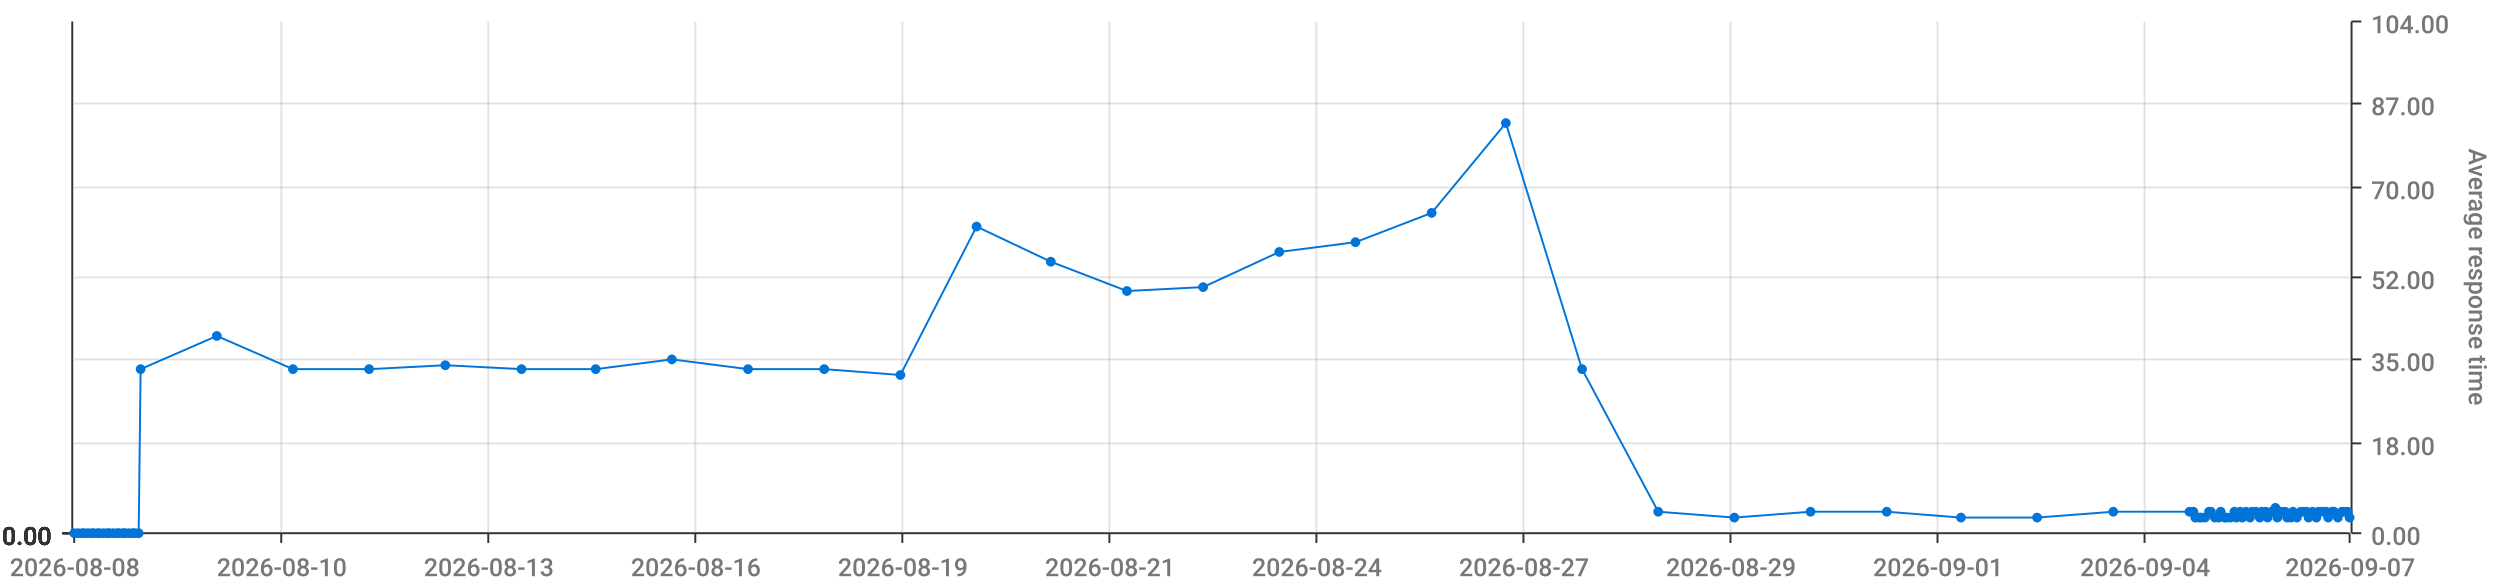
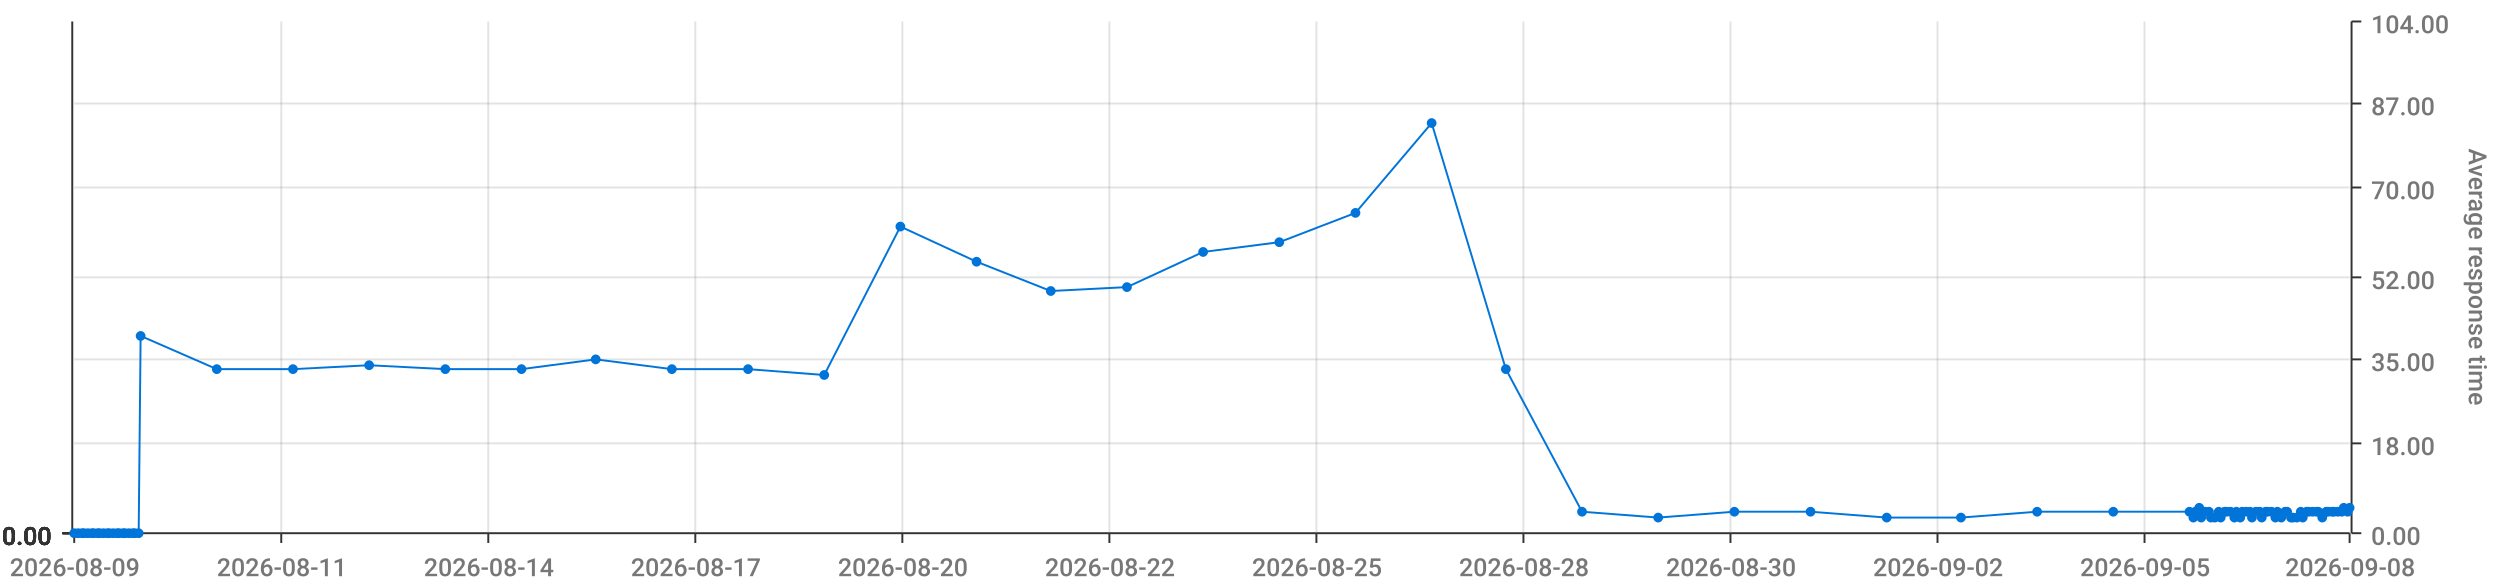
<svg xmlns="http://www.w3.org/2000/svg" viewBox="0 0 1280 300">
  <path d="M 0 0 L 1280 0 L 1280 300 L 0 300 L 0 0" style="stroke-width:0;stroke:rgba(255,255,255,1.0);fill:rgba(255,255,255,0.0)" />
  <path d="M 38 11 L 1203 11 L 1203 273 L 38 273 L 38 11" style="stroke-width:0;stroke:rgba(255,255,255,1.0);fill:rgba(255,255,255,0.0)" />
  <path d="M 38 273 L 1203 273" style="stroke-width:1;stroke:rgba(51,51,51,1.0);fill:rgba(255,255,255,0.0)" />
  <path d="M 38 273 L 38 278" style="stroke-width:1;stroke:rgba(51,51,51,1.0);fill:rgba(255,255,255,0.0)" />
-   <text x="5" y="295" style="stroke-width:0;stroke:none;fill:rgba(119,119,119,1.0);font-size:12.8px;font-family:'Roboto Medium',sans-serif">2026-08-08</text>
+   <text x="5" y="295" style="stroke-width:0;stroke:none;fill:rgba(119,119,119,1.0);font-size:12.8px;font-family:'Roboto Medium',sans-serif">2026-08-09</text>
  <path d="M 144 273 L 144 278" style="stroke-width:1;stroke:rgba(51,51,51,1.0);fill:rgba(255,255,255,0.0)" />
-   <text x="111" y="295" style="stroke-width:0;stroke:none;fill:rgba(119,119,119,1.0);font-size:12.8px;font-family:'Roboto Medium',sans-serif">2026-08-10</text>
+   <text x="111" y="295" style="stroke-width:0;stroke:none;fill:rgba(119,119,119,1.0);font-size:12.8px;font-family:'Roboto Medium',sans-serif">2026-08-11</text>
  <path d="M 250 273 L 250 278" style="stroke-width:1;stroke:rgba(51,51,51,1.0);fill:rgba(255,255,255,0.0)" />
-   <text x="217" y="295" style="stroke-width:0;stroke:none;fill:rgba(119,119,119,1.0);font-size:12.8px;font-family:'Roboto Medium',sans-serif">2026-08-13</text>
+   <text x="217" y="295" style="stroke-width:0;stroke:none;fill:rgba(119,119,119,1.0);font-size:12.8px;font-family:'Roboto Medium',sans-serif">2026-08-14</text>
  <path d="M 356 273 L 356 278" style="stroke-width:1;stroke:rgba(51,51,51,1.0);fill:rgba(255,255,255,0.0)" />
-   <text x="323" y="295" style="stroke-width:0;stroke:none;fill:rgba(119,119,119,1.0);font-size:12.8px;font-family:'Roboto Medium',sans-serif">2026-08-16</text>
+   <text x="323" y="295" style="stroke-width:0;stroke:none;fill:rgba(119,119,119,1.0);font-size:12.8px;font-family:'Roboto Medium',sans-serif">2026-08-17</text>
  <path d="M 462 273 L 462 278" style="stroke-width:1;stroke:rgba(51,51,51,1.0);fill:rgba(255,255,255,0.0)" />
-   <text x="429" y="295" style="stroke-width:0;stroke:none;fill:rgba(119,119,119,1.0);font-size:12.8px;font-family:'Roboto Medium',sans-serif">2026-08-19</text>
+   <text x="429" y="295" style="stroke-width:0;stroke:none;fill:rgba(119,119,119,1.0);font-size:12.8px;font-family:'Roboto Medium',sans-serif">2026-08-20</text>
  <path d="M 568 273 L 568 278" style="stroke-width:1;stroke:rgba(51,51,51,1.0);fill:rgba(255,255,255,0.0)" />
-   <text x="535" y="295" style="stroke-width:0;stroke:none;fill:rgba(119,119,119,1.0);font-size:12.8px;font-family:'Roboto Medium',sans-serif">2026-08-21</text>
+   <text x="535" y="295" style="stroke-width:0;stroke:none;fill:rgba(119,119,119,1.0);font-size:12.8px;font-family:'Roboto Medium',sans-serif">2026-08-22</text>
  <path d="M 674 273 L 674 278" style="stroke-width:1;stroke:rgba(51,51,51,1.0);fill:rgba(255,255,255,0.0)" />
-   <text x="641" y="295" style="stroke-width:0;stroke:none;fill:rgba(119,119,119,1.0);font-size:12.8px;font-family:'Roboto Medium',sans-serif">2026-08-24</text>
+   <text x="641" y="295" style="stroke-width:0;stroke:none;fill:rgba(119,119,119,1.0);font-size:12.8px;font-family:'Roboto Medium',sans-serif">2026-08-25</text>
  <path d="M 780 273 L 780 278" style="stroke-width:1;stroke:rgba(51,51,51,1.0);fill:rgba(255,255,255,0.0)" />
-   <text x="747" y="295" style="stroke-width:0;stroke:none;fill:rgba(119,119,119,1.0);font-size:12.8px;font-family:'Roboto Medium',sans-serif">2026-08-27</text>
+   <text x="747" y="295" style="stroke-width:0;stroke:none;fill:rgba(119,119,119,1.0);font-size:12.8px;font-family:'Roboto Medium',sans-serif">2026-08-28</text>
  <path d="M 886 273 L 886 278" style="stroke-width:1;stroke:rgba(51,51,51,1.0);fill:rgba(255,255,255,0.0)" />
-   <text x="853" y="295" style="stroke-width:0;stroke:none;fill:rgba(119,119,119,1.0);font-size:12.8px;font-family:'Roboto Medium',sans-serif">2026-08-29</text>
+   <text x="853" y="295" style="stroke-width:0;stroke:none;fill:rgba(119,119,119,1.0);font-size:12.8px;font-family:'Roboto Medium',sans-serif">2026-08-30</text>
  <path d="M 992 273 L 992 278" style="stroke-width:1;stroke:rgba(51,51,51,1.0);fill:rgba(255,255,255,0.0)" />
-   <text x="959" y="295" style="stroke-width:0;stroke:none;fill:rgba(119,119,119,1.0);font-size:12.8px;font-family:'Roboto Medium',sans-serif">2026-09-01</text>
+   <text x="959" y="295" style="stroke-width:0;stroke:none;fill:rgba(119,119,119,1.0);font-size:12.8px;font-family:'Roboto Medium',sans-serif">2026-09-02</text>
  <path d="M 1098 273 L 1098 278" style="stroke-width:1;stroke:rgba(51,51,51,1.0);fill:rgba(255,255,255,0.0)" />
-   <text x="1065" y="295" style="stroke-width:0;stroke:none;fill:rgba(119,119,119,1.0);font-size:12.8px;font-family:'Roboto Medium',sans-serif">2026-09-04</text>
+   <text x="1065" y="295" style="stroke-width:0;stroke:none;fill:rgba(119,119,119,1.0);font-size:12.8px;font-family:'Roboto Medium',sans-serif">2026-09-05</text>
  <path d="M 1203 273 L 1203 278" style="stroke-width:1;stroke:rgba(51,51,51,1.0);fill:rgba(255,255,255,0.0)" />
-   <text x="1170" y="295" style="stroke-width:0;stroke:none;fill:rgba(119,119,119,1.0);font-size:12.8px;font-family:'Roboto Medium',sans-serif">2026-09-07</text>
+   <text x="1170" y="295" style="stroke-width:0;stroke:none;fill:rgba(119,119,119,1.0);font-size:12.8px;font-family:'Roboto Medium',sans-serif">2026-09-08</text>
  <path d="M 144 273 L 144 11" style="stroke-width:1;stroke:rgba(119,119,119,0.2);fill:none" />
  <path d="M 250 273 L 250 11" style="stroke-width:1;stroke:rgba(119,119,119,0.2);fill:none" />
  <path d="M 356 273 L 356 11" style="stroke-width:1;stroke:rgba(119,119,119,0.2);fill:none" />
  <path d="M 462 273 L 462 11" style="stroke-width:1;stroke:rgba(119,119,119,0.2);fill:none" />
  <path d="M 568 273 L 568 11" style="stroke-width:1;stroke:rgba(119,119,119,0.2);fill:none" />
  <path d="M 674 273 L 674 11" style="stroke-width:1;stroke:rgba(119,119,119,0.2);fill:none" />
  <path d="M 780 273 L 780 11" style="stroke-width:1;stroke:rgba(119,119,119,0.2);fill:none" />
  <path d="M 886 273 L 886 11" style="stroke-width:1;stroke:rgba(119,119,119,0.2);fill:none" />
  <path d="M 992 273 L 992 11" style="stroke-width:1;stroke:rgba(119,119,119,0.2);fill:none" />
  <path d="M 1098 273 L 1098 11" style="stroke-width:1;stroke:rgba(119,119,119,0.2);fill:none" />
  <path d="M 1204 273 L 1204 11" style="stroke-width:1;stroke:rgba(51,51,51,1.0);fill:rgba(255,255,255,0.0)" />
  <path d="M 1204 273 L 1209 273" style="stroke-width:1;stroke:rgba(51,51,51,1.0);fill:rgba(255,255,255,0.0)" />
  <text x="1214" y="279" style="stroke-width:0;stroke:none;fill:rgba(119,119,119,1.0);font-size:12.8px;font-family:'Roboto Medium',sans-serif">0.00</text>
  <path d="M 1204 227 L 1209 227" style="stroke-width:1;stroke:rgba(51,51,51,1.0);fill:rgba(255,255,255,0.0)" />
  <text x="1214" y="233" style="stroke-width:0;stroke:none;fill:rgba(119,119,119,1.0);font-size:12.8px;font-family:'Roboto Medium',sans-serif">18.00</text>
  <path d="M 1204 184 L 1209 184" style="stroke-width:1;stroke:rgba(51,51,51,1.0);fill:rgba(255,255,255,0.0)" />
  <text x="1214" y="190" style="stroke-width:0;stroke:none;fill:rgba(119,119,119,1.0);font-size:12.8px;font-family:'Roboto Medium',sans-serif">35.00</text>
  <path d="M 1204 142 L 1209 142" style="stroke-width:1;stroke:rgba(51,51,51,1.0);fill:rgba(255,255,255,0.0)" />
  <text x="1214" y="148" style="stroke-width:0;stroke:none;fill:rgba(119,119,119,1.0);font-size:12.8px;font-family:'Roboto Medium',sans-serif">52.00</text>
  <path d="M 1204 96 L 1209 96" style="stroke-width:1;stroke:rgba(51,51,51,1.0);fill:rgba(255,255,255,0.0)" />
  <text x="1214" y="102" style="stroke-width:0;stroke:none;fill:rgba(119,119,119,1.0);font-size:12.8px;font-family:'Roboto Medium',sans-serif">70.00</text>
  <path d="M 1204 53 L 1209 53" style="stroke-width:1;stroke:rgba(51,51,51,1.0);fill:rgba(255,255,255,0.0)" />
  <text x="1214" y="59" style="stroke-width:0;stroke:none;fill:rgba(119,119,119,1.0);font-size:12.8px;font-family:'Roboto Medium',sans-serif">87.00</text>
  <path d="M 1204 11 L 1209 11" style="stroke-width:1;stroke:rgba(51,51,51,1.0);fill:rgba(255,255,255,0.0)" />
  <text x="1214" y="17" style="stroke-width:0;stroke:none;fill:rgba(119,119,119,1.0);font-size:12.8px;font-family:'Roboto Medium',sans-serif">104.00</text>
  <text x="1264" y="76" style="stroke-width:0;stroke:none;fill:rgba(119,119,119,1.0);font-size:12.8px;font-family:'Roboto Medium',sans-serif" transform="rotate(90.00,1264,76)">Average response time</text>
  <path d="M 38 273 L 1203 273" style="stroke-width:0;stroke:rgba(255,255,255,0.0);fill:none" />
  <path d="M 38 227 L 1203 227" style="stroke-width:1;stroke:rgba(119,119,119,0.2);fill:none" />
  <path d="M 38 184 L 1203 184" style="stroke-width:1;stroke:rgba(119,119,119,0.2);fill:none" />
  <path d="M 38 142 L 1203 142" style="stroke-width:1;stroke:rgba(119,119,119,0.2);fill:none" />
  <path d="M 38 96 L 1203 96" style="stroke-width:1;stroke:rgba(119,119,119,0.2);fill:none" />
  <path d="M 38 53 L 1203 53" style="stroke-width:1;stroke:rgba(119,119,119,0.2);fill:none" />
  <path d="M 37 273 L 37 11" style="stroke-width:1;stroke:rgba(51,51,51,1.0);fill:rgba(255,255,255,0.0)" />
  <path d="M 37 273 L 32 273" style="stroke-width:1;stroke:rgba(51,51,51,1.0);fill:rgba(255,255,255,0.0)" />
  <text x="1" y="279" style="stroke-width:0;stroke:none;fill:rgba(51,51,51,1.0);font-size:12.8px;font-family:'Roboto Medium',sans-serif">0.00</text>
  <path d="M 37 273 L 32 273" style="stroke-width:1;stroke:rgba(51,51,51,1.0);fill:rgba(255,255,255,0.0)" />
  <text x="1" y="279" style="stroke-width:0;stroke:none;fill:rgba(51,51,51,1.0);font-size:12.8px;font-family:'Roboto Medium',sans-serif">0.00</text>
  <path d="M 37 273 L 32 273" style="stroke-width:1;stroke:rgba(51,51,51,1.0);fill:rgba(255,255,255,0.0)" />
  <text x="1" y="279" style="stroke-width:0;stroke:none;fill:rgba(51,51,51,1.0);font-size:12.8px;font-family:'Roboto Medium',sans-serif">0.00</text>
  <path d="M 37 273 L 32 273" style="stroke-width:1;stroke:rgba(51,51,51,1.0);fill:rgba(255,255,255,0.0)" />
  <text x="1" y="279" style="stroke-width:0;stroke:none;fill:rgba(51,51,51,1.0);font-size:12.8px;font-family:'Roboto Medium',sans-serif">0.00</text>
  <path d="M 37 273 L 32 273" style="stroke-width:1;stroke:rgba(51,51,51,1.0);fill:rgba(255,255,255,0.0)" />
  <text x="1" y="279" style="stroke-width:0;stroke:none;fill:rgba(51,51,51,1.0);font-size:12.8px;font-family:'Roboto Medium',sans-serif">0.00</text>
  <path d="M 37 273 L 32 273" style="stroke-width:1;stroke:rgba(51,51,51,1.0);fill:rgba(255,255,255,0.0)" />
  <text x="1" y="279" style="stroke-width:0;stroke:none;fill:rgba(51,51,51,1.0);font-size:12.8px;font-family:'Roboto Medium',sans-serif">0.00</text>
  <path d="M 37 273 L 32 273" style="stroke-width:1;stroke:rgba(51,51,51,1.0);fill:rgba(255,255,255,0.0)" />
  <text x="1" y="279" style="stroke-width:0;stroke:none;fill:rgba(51,51,51,1.0);font-size:12.8px;font-family:'Roboto Medium',sans-serif">0.00</text>
  <path d="M 38 273 L 1203 273" style="stroke-width:0;stroke:rgba(255,255,255,0.0);fill:none" />
  <path d="M 38 273 L 1203 273" style="stroke-width:0;stroke:rgba(255,255,255,0.0);fill:none" />
  <path d="M 38 273 L 1203 273" style="stroke-width:0;stroke:rgba(255,255,255,0.0);fill:none" />
  <path d="M 38 273 L 1203 273" style="stroke-width:0;stroke:rgba(255,255,255,0.0);fill:none" />
  <path d="M 38 273 L 1203 273" style="stroke-width:0;stroke:rgba(255,255,255,0.0);fill:none" />
  <path d="M 38 273 L 1203 273" style="stroke-width:0;stroke:rgba(255,255,255,0.0);fill:none" />
-   <path d="M 38 273 L 40 273 L 42 273 L 43 273 L 45 273 L 47 273 L 48 273 L 50 273 L 51 273 L 53 273 L 55 273 L 56 273 L 58 273 L 60 273 L 61 273 L 63 273 L 64 273 L 66 273 L 68 273 L 69 273 L 71 273 L 72 189 L 111 172 L 150 189 L 189 189 L 228 187 L 267 189 L 305 189 L 344 184 L 383 189 L 422 189 L 461 192 L 500 116 L 538 134 L 577 149 L 616 147 L 655 129 L 694 124 L 733 109 L 771 63 L 810 189 L 849 262 L 888 265 L 927 262 L 966 262 L 1004 265 L 1043 265 L 1082 262 L 1121 262 L 1123 262 L 1124 265 L 1126 265 L 1127 265 L 1129 265 L 1131 262 L 1132 262 L 1134 265 L 1136 265 L 1137 262 L 1139 265 L 1140 265 L 1142 265 L 1144 262 L 1145 265 L 1147 262 L 1148 265 L 1150 262 L 1152 265 L 1153 262 L 1155 262 L 1157 265 L 1158 262 L 1160 262 L 1161 265 L 1163 262 L 1165 260 L 1166 265 L 1168 262 L 1170 262 L 1171 265 L 1173 265 L 1174 262 L 1176 265 L 1178 262 L 1179 262 L 1181 262 L 1182 265 L 1184 262 L 1186 265 L 1187 262 L 1189 262 L 1191 262 L 1192 265 L 1194 262 L 1195 262 L 1197 265 L 1199 262 L 1200 262 L 1202 262 L 1203 265" style="stroke-width:1;stroke:rgba(0,116,217,1.0);fill:rgba(255,255,255,0.0)" />
+   <path d="M 38 273 L 40 273 L 42 273 L 43 273 L 45 273 L 47 273 L 48 273 L 50 273 L 51 273 L 53 273 L 55 273 L 56 273 L 58 273 L 60 273 L 61 273 L 63 273 L 64 273 L 66 273 L 68 273 L 69 273 L 71 273 L 72 172 L 111 189 L 150 189 L 189 187 L 228 189 L 267 189 L 305 184 L 344 189 L 383 189 L 422 192 L 461 116 L 500 134 L 538 149 L 577 147 L 616 129 L 655 124 L 694 109 L 733 63 L 771 189 L 810 262 L 849 265 L 888 262 L 927 262 L 966 265 L 1004 265 L 1043 262 L 1082 262 L 1121 262 L 1123 265 L 1124 262 L 1126 260 L 1127 265 L 1129 262 L 1131 262 L 1132 265 L 1134 265 L 1136 262 L 1137 265 L 1139 262 L 1140 262 L 1142 262 L 1144 265 L 1145 262 L 1147 265 L 1148 262 L 1150 262 L 1152 262 L 1153 265 L 1155 262 L 1157 262 L 1158 265 L 1160 262 L 1161 262 L 1163 262 L 1165 265 L 1166 262 L 1168 265 L 1170 262 L 1171 262 L 1173 265 L 1174 265 L 1176 265 L 1178 262 L 1179 265 L 1181 262 L 1182 262 L 1184 262 L 1186 262 L 1187 262 L 1189 265 L 1191 262 L 1192 262 L 1194 262 L 1195 262 L 1197 262 L 1199 262 L 1200 260 L 1202 262 L 1203 260" style="stroke-width:1;stroke:rgba(0,116,217,1.0);fill:rgba(255,255,255,0.0)" />
  <circle cx="38" cy="273" r="2" style="stroke-width:1;stroke:rgba(0,116,217,1.0);fill:rgba(0,116,217,1.0)" />
  <path d="" style="stroke-width:1;stroke:rgba(0,116,217,1.0);fill:rgba(0,116,217,1.0)" />
  <circle cx="40" cy="273" r="2" style="stroke-width:1;stroke:rgba(0,116,217,1.0);fill:rgba(0,116,217,1.0)" />
  <path d="" style="stroke-width:1;stroke:rgba(0,116,217,1.0);fill:rgba(0,116,217,1.0)" />
  <circle cx="42" cy="273" r="2" style="stroke-width:1;stroke:rgba(0,116,217,1.0);fill:rgba(0,116,217,1.0)" />
  <path d="" style="stroke-width:1;stroke:rgba(0,116,217,1.0);fill:rgba(0,116,217,1.0)" />
  <circle cx="43" cy="273" r="2" style="stroke-width:1;stroke:rgba(0,116,217,1.0);fill:rgba(0,116,217,1.0)" />
  <path d="" style="stroke-width:1;stroke:rgba(0,116,217,1.0);fill:rgba(0,116,217,1.0)" />
  <circle cx="45" cy="273" r="2" style="stroke-width:1;stroke:rgba(0,116,217,1.0);fill:rgba(0,116,217,1.0)" />
  <path d="" style="stroke-width:1;stroke:rgba(0,116,217,1.0);fill:rgba(0,116,217,1.0)" />
  <circle cx="47" cy="273" r="2" style="stroke-width:1;stroke:rgba(0,116,217,1.0);fill:rgba(0,116,217,1.0)" />
  <path d="" style="stroke-width:1;stroke:rgba(0,116,217,1.0);fill:rgba(0,116,217,1.0)" />
  <circle cx="48" cy="273" r="2" style="stroke-width:1;stroke:rgba(0,116,217,1.0);fill:rgba(0,116,217,1.0)" />
  <path d="" style="stroke-width:1;stroke:rgba(0,116,217,1.0);fill:rgba(0,116,217,1.0)" />
  <circle cx="50" cy="273" r="2" style="stroke-width:1;stroke:rgba(0,116,217,1.0);fill:rgba(0,116,217,1.0)" />
  <path d="" style="stroke-width:1;stroke:rgba(0,116,217,1.0);fill:rgba(0,116,217,1.0)" />
  <circle cx="51" cy="273" r="2" style="stroke-width:1;stroke:rgba(0,116,217,1.0);fill:rgba(0,116,217,1.0)" />
  <path d="" style="stroke-width:1;stroke:rgba(0,116,217,1.0);fill:rgba(0,116,217,1.0)" />
  <circle cx="53" cy="273" r="2" style="stroke-width:1;stroke:rgba(0,116,217,1.0);fill:rgba(0,116,217,1.0)" />
  <path d="" style="stroke-width:1;stroke:rgba(0,116,217,1.0);fill:rgba(0,116,217,1.0)" />
  <circle cx="55" cy="273" r="2" style="stroke-width:1;stroke:rgba(0,116,217,1.0);fill:rgba(0,116,217,1.0)" />
  <path d="" style="stroke-width:1;stroke:rgba(0,116,217,1.0);fill:rgba(0,116,217,1.0)" />
  <circle cx="56" cy="273" r="2" style="stroke-width:1;stroke:rgba(0,116,217,1.0);fill:rgba(0,116,217,1.0)" />
  <path d="" style="stroke-width:1;stroke:rgba(0,116,217,1.0);fill:rgba(0,116,217,1.0)" />
  <circle cx="58" cy="273" r="2" style="stroke-width:1;stroke:rgba(0,116,217,1.0);fill:rgba(0,116,217,1.0)" />
  <path d="" style="stroke-width:1;stroke:rgba(0,116,217,1.0);fill:rgba(0,116,217,1.0)" />
  <circle cx="60" cy="273" r="2" style="stroke-width:1;stroke:rgba(0,116,217,1.0);fill:rgba(0,116,217,1.0)" />
  <path d="" style="stroke-width:1;stroke:rgba(0,116,217,1.0);fill:rgba(0,116,217,1.0)" />
  <circle cx="61" cy="273" r="2" style="stroke-width:1;stroke:rgba(0,116,217,1.0);fill:rgba(0,116,217,1.0)" />
  <path d="" style="stroke-width:1;stroke:rgba(0,116,217,1.0);fill:rgba(0,116,217,1.0)" />
  <circle cx="63" cy="273" r="2" style="stroke-width:1;stroke:rgba(0,116,217,1.0);fill:rgba(0,116,217,1.0)" />
  <path d="" style="stroke-width:1;stroke:rgba(0,116,217,1.0);fill:rgba(0,116,217,1.0)" />
  <circle cx="64" cy="273" r="2" style="stroke-width:1;stroke:rgba(0,116,217,1.0);fill:rgba(0,116,217,1.0)" />
  <path d="" style="stroke-width:1;stroke:rgba(0,116,217,1.0);fill:rgba(0,116,217,1.0)" />
  <circle cx="66" cy="273" r="2" style="stroke-width:1;stroke:rgba(0,116,217,1.0);fill:rgba(0,116,217,1.0)" />
  <path d="" style="stroke-width:1;stroke:rgba(0,116,217,1.0);fill:rgba(0,116,217,1.0)" />
  <circle cx="68" cy="273" r="2" style="stroke-width:1;stroke:rgba(0,116,217,1.0);fill:rgba(0,116,217,1.0)" />
  <path d="" style="stroke-width:1;stroke:rgba(0,116,217,1.0);fill:rgba(0,116,217,1.0)" />
  <circle cx="69" cy="273" r="2" style="stroke-width:1;stroke:rgba(0,116,217,1.0);fill:rgba(0,116,217,1.0)" />
  <path d="" style="stroke-width:1;stroke:rgba(0,116,217,1.0);fill:rgba(0,116,217,1.0)" />
  <circle cx="71" cy="273" r="2" style="stroke-width:1;stroke:rgba(0,116,217,1.0);fill:rgba(0,116,217,1.0)" />
  <path d="" style="stroke-width:1;stroke:rgba(0,116,217,1.0);fill:rgba(0,116,217,1.0)" />
-   <circle cx="72" cy="189" r="2" style="stroke-width:1;stroke:rgba(0,116,217,1.0);fill:rgba(0,116,217,1.0)" />
-   <path d="" style="stroke-width:1;stroke:rgba(0,116,217,1.0);fill:rgba(0,116,217,1.0)" />
-   <circle cx="111" cy="172" r="2" style="stroke-width:1;stroke:rgba(0,116,217,1.0);fill:rgba(0,116,217,1.0)" />
+   <circle cx="72" cy="172" r="2" style="stroke-width:1;stroke:rgba(0,116,217,1.0);fill:rgba(0,116,217,1.0)" />
+   <path d="" style="stroke-width:1;stroke:rgba(0,116,217,1.0);fill:rgba(0,116,217,1.0)" />
+   <circle cx="111" cy="189" r="2" style="stroke-width:1;stroke:rgba(0,116,217,1.0);fill:rgba(0,116,217,1.0)" />
  <path d="" style="stroke-width:1;stroke:rgba(0,116,217,1.0);fill:rgba(0,116,217,1.0)" />
  <circle cx="150" cy="189" r="2" style="stroke-width:1;stroke:rgba(0,116,217,1.0);fill:rgba(0,116,217,1.0)" />
  <path d="" style="stroke-width:1;stroke:rgba(0,116,217,1.0);fill:rgba(0,116,217,1.0)" />
-   <circle cx="189" cy="189" r="2" style="stroke-width:1;stroke:rgba(0,116,217,1.0);fill:rgba(0,116,217,1.0)" />
-   <path d="" style="stroke-width:1;stroke:rgba(0,116,217,1.0);fill:rgba(0,116,217,1.0)" />
-   <circle cx="228" cy="187" r="2" style="stroke-width:1;stroke:rgba(0,116,217,1.0);fill:rgba(0,116,217,1.0)" />
+   <circle cx="189" cy="187" r="2" style="stroke-width:1;stroke:rgba(0,116,217,1.0);fill:rgba(0,116,217,1.0)" />
+   <path d="" style="stroke-width:1;stroke:rgba(0,116,217,1.0);fill:rgba(0,116,217,1.0)" />
+   <circle cx="228" cy="189" r="2" style="stroke-width:1;stroke:rgba(0,116,217,1.0);fill:rgba(0,116,217,1.0)" />
  <path d="" style="stroke-width:1;stroke:rgba(0,116,217,1.0);fill:rgba(0,116,217,1.0)" />
  <circle cx="267" cy="189" r="2" style="stroke-width:1;stroke:rgba(0,116,217,1.0);fill:rgba(0,116,217,1.0)" />
  <path d="" style="stroke-width:1;stroke:rgba(0,116,217,1.0);fill:rgba(0,116,217,1.0)" />
-   <circle cx="305" cy="189" r="2" style="stroke-width:1;stroke:rgba(0,116,217,1.0);fill:rgba(0,116,217,1.0)" />
-   <path d="" style="stroke-width:1;stroke:rgba(0,116,217,1.0);fill:rgba(0,116,217,1.0)" />
-   <circle cx="344" cy="184" r="2" style="stroke-width:1;stroke:rgba(0,116,217,1.0);fill:rgba(0,116,217,1.0)" />
+   <circle cx="305" cy="184" r="2" style="stroke-width:1;stroke:rgba(0,116,217,1.0);fill:rgba(0,116,217,1.0)" />
+   <path d="" style="stroke-width:1;stroke:rgba(0,116,217,1.0);fill:rgba(0,116,217,1.0)" />
+   <circle cx="344" cy="189" r="2" style="stroke-width:1;stroke:rgba(0,116,217,1.0);fill:rgba(0,116,217,1.0)" />
  <path d="" style="stroke-width:1;stroke:rgba(0,116,217,1.0);fill:rgba(0,116,217,1.0)" />
  <circle cx="383" cy="189" r="2" style="stroke-width:1;stroke:rgba(0,116,217,1.0);fill:rgba(0,116,217,1.0)" />
  <path d="" style="stroke-width:1;stroke:rgba(0,116,217,1.0);fill:rgba(0,116,217,1.0)" />
-   <circle cx="422" cy="189" r="2" style="stroke-width:1;stroke:rgba(0,116,217,1.0);fill:rgba(0,116,217,1.0)" />
-   <path d="" style="stroke-width:1;stroke:rgba(0,116,217,1.0);fill:rgba(0,116,217,1.0)" />
-   <circle cx="461" cy="192" r="2" style="stroke-width:1;stroke:rgba(0,116,217,1.0);fill:rgba(0,116,217,1.0)" />
-   <path d="" style="stroke-width:1;stroke:rgba(0,116,217,1.0);fill:rgba(0,116,217,1.0)" />
-   <circle cx="500" cy="116" r="2" style="stroke-width:1;stroke:rgba(0,116,217,1.0);fill:rgba(0,116,217,1.0)" />
-   <path d="" style="stroke-width:1;stroke:rgba(0,116,217,1.0);fill:rgba(0,116,217,1.0)" />
-   <circle cx="538" cy="134" r="2" style="stroke-width:1;stroke:rgba(0,116,217,1.0);fill:rgba(0,116,217,1.0)" />
-   <path d="" style="stroke-width:1;stroke:rgba(0,116,217,1.0);fill:rgba(0,116,217,1.0)" />
-   <circle cx="577" cy="149" r="2" style="stroke-width:1;stroke:rgba(0,116,217,1.0);fill:rgba(0,116,217,1.0)" />
-   <path d="" style="stroke-width:1;stroke:rgba(0,116,217,1.0);fill:rgba(0,116,217,1.0)" />
-   <circle cx="616" cy="147" r="2" style="stroke-width:1;stroke:rgba(0,116,217,1.0);fill:rgba(0,116,217,1.0)" />
-   <path d="" style="stroke-width:1;stroke:rgba(0,116,217,1.0);fill:rgba(0,116,217,1.0)" />
-   <circle cx="655" cy="129" r="2" style="stroke-width:1;stroke:rgba(0,116,217,1.0);fill:rgba(0,116,217,1.0)" />
-   <path d="" style="stroke-width:1;stroke:rgba(0,116,217,1.0);fill:rgba(0,116,217,1.0)" />
-   <circle cx="694" cy="124" r="2" style="stroke-width:1;stroke:rgba(0,116,217,1.0);fill:rgba(0,116,217,1.0)" />
-   <path d="" style="stroke-width:1;stroke:rgba(0,116,217,1.0);fill:rgba(0,116,217,1.0)" />
-   <circle cx="733" cy="109" r="2" style="stroke-width:1;stroke:rgba(0,116,217,1.0);fill:rgba(0,116,217,1.0)" />
-   <path d="" style="stroke-width:1;stroke:rgba(0,116,217,1.0);fill:rgba(0,116,217,1.0)" />
-   <circle cx="771" cy="63" r="2" style="stroke-width:1;stroke:rgba(0,116,217,1.0);fill:rgba(0,116,217,1.0)" />
-   <path d="" style="stroke-width:1;stroke:rgba(0,116,217,1.0);fill:rgba(0,116,217,1.0)" />
-   <circle cx="810" cy="189" r="2" style="stroke-width:1;stroke:rgba(0,116,217,1.0);fill:rgba(0,116,217,1.0)" />
-   <path d="" style="stroke-width:1;stroke:rgba(0,116,217,1.0);fill:rgba(0,116,217,1.0)" />
-   <circle cx="849" cy="262" r="2" style="stroke-width:1;stroke:rgba(0,116,217,1.0);fill:rgba(0,116,217,1.0)" />
-   <path d="" style="stroke-width:1;stroke:rgba(0,116,217,1.0);fill:rgba(0,116,217,1.0)" />
-   <circle cx="888" cy="265" r="2" style="stroke-width:1;stroke:rgba(0,116,217,1.0);fill:rgba(0,116,217,1.0)" />
+   <circle cx="422" cy="192" r="2" style="stroke-width:1;stroke:rgba(0,116,217,1.0);fill:rgba(0,116,217,1.0)" />
+   <path d="" style="stroke-width:1;stroke:rgba(0,116,217,1.0);fill:rgba(0,116,217,1.0)" />
+   <circle cx="461" cy="116" r="2" style="stroke-width:1;stroke:rgba(0,116,217,1.0);fill:rgba(0,116,217,1.0)" />
+   <path d="" style="stroke-width:1;stroke:rgba(0,116,217,1.0);fill:rgba(0,116,217,1.0)" />
+   <circle cx="500" cy="134" r="2" style="stroke-width:1;stroke:rgba(0,116,217,1.0);fill:rgba(0,116,217,1.0)" />
+   <path d="" style="stroke-width:1;stroke:rgba(0,116,217,1.0);fill:rgba(0,116,217,1.0)" />
+   <circle cx="538" cy="149" r="2" style="stroke-width:1;stroke:rgba(0,116,217,1.0);fill:rgba(0,116,217,1.0)" />
+   <path d="" style="stroke-width:1;stroke:rgba(0,116,217,1.0);fill:rgba(0,116,217,1.0)" />
+   <circle cx="577" cy="147" r="2" style="stroke-width:1;stroke:rgba(0,116,217,1.0);fill:rgba(0,116,217,1.0)" />
+   <path d="" style="stroke-width:1;stroke:rgba(0,116,217,1.0);fill:rgba(0,116,217,1.0)" />
+   <circle cx="616" cy="129" r="2" style="stroke-width:1;stroke:rgba(0,116,217,1.0);fill:rgba(0,116,217,1.0)" />
+   <path d="" style="stroke-width:1;stroke:rgba(0,116,217,1.0);fill:rgba(0,116,217,1.0)" />
+   <circle cx="655" cy="124" r="2" style="stroke-width:1;stroke:rgba(0,116,217,1.0);fill:rgba(0,116,217,1.0)" />
+   <path d="" style="stroke-width:1;stroke:rgba(0,116,217,1.0);fill:rgba(0,116,217,1.0)" />
+   <circle cx="694" cy="109" r="2" style="stroke-width:1;stroke:rgba(0,116,217,1.0);fill:rgba(0,116,217,1.0)" />
+   <path d="" style="stroke-width:1;stroke:rgba(0,116,217,1.0);fill:rgba(0,116,217,1.0)" />
+   <circle cx="733" cy="63" r="2" style="stroke-width:1;stroke:rgba(0,116,217,1.0);fill:rgba(0,116,217,1.0)" />
+   <path d="" style="stroke-width:1;stroke:rgba(0,116,217,1.0);fill:rgba(0,116,217,1.0)" />
+   <circle cx="771" cy="189" r="2" style="stroke-width:1;stroke:rgba(0,116,217,1.0);fill:rgba(0,116,217,1.0)" />
+   <path d="" style="stroke-width:1;stroke:rgba(0,116,217,1.0);fill:rgba(0,116,217,1.0)" />
+   <circle cx="810" cy="262" r="2" style="stroke-width:1;stroke:rgba(0,116,217,1.0);fill:rgba(0,116,217,1.0)" />
+   <path d="" style="stroke-width:1;stroke:rgba(0,116,217,1.0);fill:rgba(0,116,217,1.0)" />
+   <circle cx="849" cy="265" r="2" style="stroke-width:1;stroke:rgba(0,116,217,1.0);fill:rgba(0,116,217,1.0)" />
+   <path d="" style="stroke-width:1;stroke:rgba(0,116,217,1.0);fill:rgba(0,116,217,1.0)" />
+   <circle cx="888" cy="262" r="2" style="stroke-width:1;stroke:rgba(0,116,217,1.0);fill:rgba(0,116,217,1.0)" />
  <path d="" style="stroke-width:1;stroke:rgba(0,116,217,1.0);fill:rgba(0,116,217,1.0)" />
  <circle cx="927" cy="262" r="2" style="stroke-width:1;stroke:rgba(0,116,217,1.0);fill:rgba(0,116,217,1.0)" />
  <path d="" style="stroke-width:1;stroke:rgba(0,116,217,1.0);fill:rgba(0,116,217,1.0)" />
-   <circle cx="966" cy="262" r="2" style="stroke-width:1;stroke:rgba(0,116,217,1.0);fill:rgba(0,116,217,1.0)" />
+   <circle cx="966" cy="265" r="2" style="stroke-width:1;stroke:rgba(0,116,217,1.0);fill:rgba(0,116,217,1.0)" />
  <path d="" style="stroke-width:1;stroke:rgba(0,116,217,1.0);fill:rgba(0,116,217,1.0)" />
  <circle cx="1004" cy="265" r="2" style="stroke-width:1;stroke:rgba(0,116,217,1.0);fill:rgba(0,116,217,1.0)" />
  <path d="" style="stroke-width:1;stroke:rgba(0,116,217,1.0);fill:rgba(0,116,217,1.0)" />
-   <circle cx="1043" cy="265" r="2" style="stroke-width:1;stroke:rgba(0,116,217,1.0);fill:rgba(0,116,217,1.0)" />
+   <circle cx="1043" cy="262" r="2" style="stroke-width:1;stroke:rgba(0,116,217,1.0);fill:rgba(0,116,217,1.0)" />
  <path d="" style="stroke-width:1;stroke:rgba(0,116,217,1.0);fill:rgba(0,116,217,1.0)" />
  <circle cx="1082" cy="262" r="2" style="stroke-width:1;stroke:rgba(0,116,217,1.0);fill:rgba(0,116,217,1.0)" />
  <path d="" style="stroke-width:1;stroke:rgba(0,116,217,1.0);fill:rgba(0,116,217,1.0)" />
  <circle cx="1121" cy="262" r="2" style="stroke-width:1;stroke:rgba(0,116,217,1.0);fill:rgba(0,116,217,1.0)" />
  <path d="" style="stroke-width:1;stroke:rgba(0,116,217,1.0);fill:rgba(0,116,217,1.0)" />
-   <circle cx="1123" cy="262" r="2" style="stroke-width:1;stroke:rgba(0,116,217,1.0);fill:rgba(0,116,217,1.0)" />
-   <path d="" style="stroke-width:1;stroke:rgba(0,116,217,1.0);fill:rgba(0,116,217,1.0)" />
-   <circle cx="1124" cy="265" r="2" style="stroke-width:1;stroke:rgba(0,116,217,1.0);fill:rgba(0,116,217,1.0)" />
-   <path d="" style="stroke-width:1;stroke:rgba(0,116,217,1.0);fill:rgba(0,116,217,1.0)" />
-   <circle cx="1126" cy="265" r="2" style="stroke-width:1;stroke:rgba(0,116,217,1.0);fill:rgba(0,116,217,1.0)" />
+   <circle cx="1123" cy="265" r="2" style="stroke-width:1;stroke:rgba(0,116,217,1.0);fill:rgba(0,116,217,1.0)" />
+   <path d="" style="stroke-width:1;stroke:rgba(0,116,217,1.0);fill:rgba(0,116,217,1.0)" />
+   <circle cx="1124" cy="262" r="2" style="stroke-width:1;stroke:rgba(0,116,217,1.0);fill:rgba(0,116,217,1.0)" />
+   <path d="" style="stroke-width:1;stroke:rgba(0,116,217,1.0);fill:rgba(0,116,217,1.0)" />
+   <circle cx="1126" cy="260" r="2" style="stroke-width:1;stroke:rgba(0,116,217,1.0);fill:rgba(0,116,217,1.0)" />
  <path d="" style="stroke-width:1;stroke:rgba(0,116,217,1.0);fill:rgba(0,116,217,1.0)" />
  <circle cx="1127" cy="265" r="2" style="stroke-width:1;stroke:rgba(0,116,217,1.0);fill:rgba(0,116,217,1.0)" />
  <path d="" style="stroke-width:1;stroke:rgba(0,116,217,1.0);fill:rgba(0,116,217,1.0)" />
-   <circle cx="1129" cy="265" r="2" style="stroke-width:1;stroke:rgba(0,116,217,1.0);fill:rgba(0,116,217,1.0)" />
+   <circle cx="1129" cy="262" r="2" style="stroke-width:1;stroke:rgba(0,116,217,1.0);fill:rgba(0,116,217,1.0)" />
  <path d="" style="stroke-width:1;stroke:rgba(0,116,217,1.0);fill:rgba(0,116,217,1.0)" />
  <circle cx="1131" cy="262" r="2" style="stroke-width:1;stroke:rgba(0,116,217,1.0);fill:rgba(0,116,217,1.0)" />
  <path d="" style="stroke-width:1;stroke:rgba(0,116,217,1.0);fill:rgba(0,116,217,1.0)" />
-   <circle cx="1132" cy="262" r="2" style="stroke-width:1;stroke:rgba(0,116,217,1.0);fill:rgba(0,116,217,1.0)" />
+   <circle cx="1132" cy="265" r="2" style="stroke-width:1;stroke:rgba(0,116,217,1.0);fill:rgba(0,116,217,1.0)" />
  <path d="" style="stroke-width:1;stroke:rgba(0,116,217,1.0);fill:rgba(0,116,217,1.0)" />
  <circle cx="1134" cy="265" r="2" style="stroke-width:1;stroke:rgba(0,116,217,1.0);fill:rgba(0,116,217,1.0)" />
  <path d="" style="stroke-width:1;stroke:rgba(0,116,217,1.0);fill:rgba(0,116,217,1.0)" />
-   <circle cx="1136" cy="265" r="2" style="stroke-width:1;stroke:rgba(0,116,217,1.0);fill:rgba(0,116,217,1.0)" />
-   <path d="" style="stroke-width:1;stroke:rgba(0,116,217,1.0);fill:rgba(0,116,217,1.0)" />
-   <circle cx="1137" cy="262" r="2" style="stroke-width:1;stroke:rgba(0,116,217,1.0);fill:rgba(0,116,217,1.0)" />
-   <path d="" style="stroke-width:1;stroke:rgba(0,116,217,1.0);fill:rgba(0,116,217,1.0)" />
-   <circle cx="1139" cy="265" r="2" style="stroke-width:1;stroke:rgba(0,116,217,1.0);fill:rgba(0,116,217,1.0)" />
-   <path d="" style="stroke-width:1;stroke:rgba(0,116,217,1.0);fill:rgba(0,116,217,1.0)" />
-   <circle cx="1140" cy="265" r="2" style="stroke-width:1;stroke:rgba(0,116,217,1.0);fill:rgba(0,116,217,1.0)" />
-   <path d="" style="stroke-width:1;stroke:rgba(0,116,217,1.0);fill:rgba(0,116,217,1.0)" />
-   <circle cx="1142" cy="265" r="2" style="stroke-width:1;stroke:rgba(0,116,217,1.0);fill:rgba(0,116,217,1.0)" />
-   <path d="" style="stroke-width:1;stroke:rgba(0,116,217,1.0);fill:rgba(0,116,217,1.0)" />
-   <circle cx="1144" cy="262" r="2" style="stroke-width:1;stroke:rgba(0,116,217,1.0);fill:rgba(0,116,217,1.0)" />
-   <path d="" style="stroke-width:1;stroke:rgba(0,116,217,1.0);fill:rgba(0,116,217,1.0)" />
-   <circle cx="1145" cy="265" r="2" style="stroke-width:1;stroke:rgba(0,116,217,1.0);fill:rgba(0,116,217,1.0)" />
-   <path d="" style="stroke-width:1;stroke:rgba(0,116,217,1.0);fill:rgba(0,116,217,1.0)" />
-   <circle cx="1147" cy="262" r="2" style="stroke-width:1;stroke:rgba(0,116,217,1.0);fill:rgba(0,116,217,1.0)" />
-   <path d="" style="stroke-width:1;stroke:rgba(0,116,217,1.0);fill:rgba(0,116,217,1.0)" />
-   <circle cx="1148" cy="265" r="2" style="stroke-width:1;stroke:rgba(0,116,217,1.0);fill:rgba(0,116,217,1.0)" />
+   <circle cx="1136" cy="262" r="2" style="stroke-width:1;stroke:rgba(0,116,217,1.0);fill:rgba(0,116,217,1.0)" />
+   <path d="" style="stroke-width:1;stroke:rgba(0,116,217,1.0);fill:rgba(0,116,217,1.0)" />
+   <circle cx="1137" cy="265" r="2" style="stroke-width:1;stroke:rgba(0,116,217,1.0);fill:rgba(0,116,217,1.0)" />
+   <path d="" style="stroke-width:1;stroke:rgba(0,116,217,1.0);fill:rgba(0,116,217,1.0)" />
+   <circle cx="1139" cy="262" r="2" style="stroke-width:1;stroke:rgba(0,116,217,1.0);fill:rgba(0,116,217,1.0)" />
+   <path d="" style="stroke-width:1;stroke:rgba(0,116,217,1.0);fill:rgba(0,116,217,1.0)" />
+   <circle cx="1140" cy="262" r="2" style="stroke-width:1;stroke:rgba(0,116,217,1.0);fill:rgba(0,116,217,1.0)" />
+   <path d="" style="stroke-width:1;stroke:rgba(0,116,217,1.0);fill:rgba(0,116,217,1.0)" />
+   <circle cx="1142" cy="262" r="2" style="stroke-width:1;stroke:rgba(0,116,217,1.0);fill:rgba(0,116,217,1.0)" />
+   <path d="" style="stroke-width:1;stroke:rgba(0,116,217,1.0);fill:rgba(0,116,217,1.0)" />
+   <circle cx="1144" cy="265" r="2" style="stroke-width:1;stroke:rgba(0,116,217,1.0);fill:rgba(0,116,217,1.0)" />
+   <path d="" style="stroke-width:1;stroke:rgba(0,116,217,1.0);fill:rgba(0,116,217,1.0)" />
+   <circle cx="1145" cy="262" r="2" style="stroke-width:1;stroke:rgba(0,116,217,1.0);fill:rgba(0,116,217,1.0)" />
+   <path d="" style="stroke-width:1;stroke:rgba(0,116,217,1.0);fill:rgba(0,116,217,1.0)" />
+   <circle cx="1147" cy="265" r="2" style="stroke-width:1;stroke:rgba(0,116,217,1.0);fill:rgba(0,116,217,1.0)" />
+   <path d="" style="stroke-width:1;stroke:rgba(0,116,217,1.0);fill:rgba(0,116,217,1.0)" />
+   <circle cx="1148" cy="262" r="2" style="stroke-width:1;stroke:rgba(0,116,217,1.0);fill:rgba(0,116,217,1.0)" />
  <path d="" style="stroke-width:1;stroke:rgba(0,116,217,1.0);fill:rgba(0,116,217,1.0)" />
  <circle cx="1150" cy="262" r="2" style="stroke-width:1;stroke:rgba(0,116,217,1.0);fill:rgba(0,116,217,1.0)" />
  <path d="" style="stroke-width:1;stroke:rgba(0,116,217,1.0);fill:rgba(0,116,217,1.0)" />
-   <circle cx="1152" cy="265" r="2" style="stroke-width:1;stroke:rgba(0,116,217,1.0);fill:rgba(0,116,217,1.0)" />
-   <path d="" style="stroke-width:1;stroke:rgba(0,116,217,1.0);fill:rgba(0,116,217,1.0)" />
-   <circle cx="1153" cy="262" r="2" style="stroke-width:1;stroke:rgba(0,116,217,1.0);fill:rgba(0,116,217,1.0)" />
+   <circle cx="1152" cy="262" r="2" style="stroke-width:1;stroke:rgba(0,116,217,1.0);fill:rgba(0,116,217,1.0)" />
+   <path d="" style="stroke-width:1;stroke:rgba(0,116,217,1.0);fill:rgba(0,116,217,1.0)" />
+   <circle cx="1153" cy="265" r="2" style="stroke-width:1;stroke:rgba(0,116,217,1.0);fill:rgba(0,116,217,1.0)" />
  <path d="" style="stroke-width:1;stroke:rgba(0,116,217,1.0);fill:rgba(0,116,217,1.0)" />
  <circle cx="1155" cy="262" r="2" style="stroke-width:1;stroke:rgba(0,116,217,1.0);fill:rgba(0,116,217,1.0)" />
  <path d="" style="stroke-width:1;stroke:rgba(0,116,217,1.0);fill:rgba(0,116,217,1.0)" />
-   <circle cx="1157" cy="265" r="2" style="stroke-width:1;stroke:rgba(0,116,217,1.0);fill:rgba(0,116,217,1.0)" />
-   <path d="" style="stroke-width:1;stroke:rgba(0,116,217,1.0);fill:rgba(0,116,217,1.0)" />
-   <circle cx="1158" cy="262" r="2" style="stroke-width:1;stroke:rgba(0,116,217,1.0);fill:rgba(0,116,217,1.0)" />
+   <circle cx="1157" cy="262" r="2" style="stroke-width:1;stroke:rgba(0,116,217,1.0);fill:rgba(0,116,217,1.0)" />
+   <path d="" style="stroke-width:1;stroke:rgba(0,116,217,1.0);fill:rgba(0,116,217,1.0)" />
+   <circle cx="1158" cy="265" r="2" style="stroke-width:1;stroke:rgba(0,116,217,1.0);fill:rgba(0,116,217,1.0)" />
  <path d="" style="stroke-width:1;stroke:rgba(0,116,217,1.0);fill:rgba(0,116,217,1.0)" />
  <circle cx="1160" cy="262" r="2" style="stroke-width:1;stroke:rgba(0,116,217,1.0);fill:rgba(0,116,217,1.0)" />
  <path d="" style="stroke-width:1;stroke:rgba(0,116,217,1.0);fill:rgba(0,116,217,1.0)" />
-   <circle cx="1161" cy="265" r="2" style="stroke-width:1;stroke:rgba(0,116,217,1.0);fill:rgba(0,116,217,1.0)" />
+   <circle cx="1161" cy="262" r="2" style="stroke-width:1;stroke:rgba(0,116,217,1.0);fill:rgba(0,116,217,1.0)" />
  <path d="" style="stroke-width:1;stroke:rgba(0,116,217,1.0);fill:rgba(0,116,217,1.0)" />
  <circle cx="1163" cy="262" r="2" style="stroke-width:1;stroke:rgba(0,116,217,1.0);fill:rgba(0,116,217,1.0)" />
  <path d="" style="stroke-width:1;stroke:rgba(0,116,217,1.0);fill:rgba(0,116,217,1.0)" />
-   <circle cx="1165" cy="260" r="2" style="stroke-width:1;stroke:rgba(0,116,217,1.0);fill:rgba(0,116,217,1.0)" />
-   <path d="" style="stroke-width:1;stroke:rgba(0,116,217,1.0);fill:rgba(0,116,217,1.0)" />
-   <circle cx="1166" cy="265" r="2" style="stroke-width:1;stroke:rgba(0,116,217,1.0);fill:rgba(0,116,217,1.0)" />
-   <path d="" style="stroke-width:1;stroke:rgba(0,116,217,1.0);fill:rgba(0,116,217,1.0)" />
-   <circle cx="1168" cy="262" r="2" style="stroke-width:1;stroke:rgba(0,116,217,1.0);fill:rgba(0,116,217,1.0)" />
+   <circle cx="1165" cy="265" r="2" style="stroke-width:1;stroke:rgba(0,116,217,1.0);fill:rgba(0,116,217,1.0)" />
+   <path d="" style="stroke-width:1;stroke:rgba(0,116,217,1.0);fill:rgba(0,116,217,1.0)" />
+   <circle cx="1166" cy="262" r="2" style="stroke-width:1;stroke:rgba(0,116,217,1.0);fill:rgba(0,116,217,1.0)" />
+   <path d="" style="stroke-width:1;stroke:rgba(0,116,217,1.0);fill:rgba(0,116,217,1.0)" />
+   <circle cx="1168" cy="265" r="2" style="stroke-width:1;stroke:rgba(0,116,217,1.0);fill:rgba(0,116,217,1.0)" />
  <path d="" style="stroke-width:1;stroke:rgba(0,116,217,1.0);fill:rgba(0,116,217,1.0)" />
  <circle cx="1170" cy="262" r="2" style="stroke-width:1;stroke:rgba(0,116,217,1.0);fill:rgba(0,116,217,1.0)" />
  <path d="" style="stroke-width:1;stroke:rgba(0,116,217,1.0);fill:rgba(0,116,217,1.0)" />
-   <circle cx="1171" cy="265" r="2" style="stroke-width:1;stroke:rgba(0,116,217,1.0);fill:rgba(0,116,217,1.0)" />
+   <circle cx="1171" cy="262" r="2" style="stroke-width:1;stroke:rgba(0,116,217,1.0);fill:rgba(0,116,217,1.0)" />
  <path d="" style="stroke-width:1;stroke:rgba(0,116,217,1.0);fill:rgba(0,116,217,1.0)" />
  <circle cx="1173" cy="265" r="2" style="stroke-width:1;stroke:rgba(0,116,217,1.0);fill:rgba(0,116,217,1.0)" />
  <path d="" style="stroke-width:1;stroke:rgba(0,116,217,1.0);fill:rgba(0,116,217,1.0)" />
-   <circle cx="1174" cy="262" r="2" style="stroke-width:1;stroke:rgba(0,116,217,1.0);fill:rgba(0,116,217,1.0)" />
+   <circle cx="1174" cy="265" r="2" style="stroke-width:1;stroke:rgba(0,116,217,1.0);fill:rgba(0,116,217,1.0)" />
  <path d="" style="stroke-width:1;stroke:rgba(0,116,217,1.0);fill:rgba(0,116,217,1.0)" />
  <circle cx="1176" cy="265" r="2" style="stroke-width:1;stroke:rgba(0,116,217,1.0);fill:rgba(0,116,217,1.0)" />
  <path d="" style="stroke-width:1;stroke:rgba(0,116,217,1.0);fill:rgba(0,116,217,1.0)" />
  <circle cx="1178" cy="262" r="2" style="stroke-width:1;stroke:rgba(0,116,217,1.0);fill:rgba(0,116,217,1.0)" />
  <path d="" style="stroke-width:1;stroke:rgba(0,116,217,1.0);fill:rgba(0,116,217,1.0)" />
-   <circle cx="1179" cy="262" r="2" style="stroke-width:1;stroke:rgba(0,116,217,1.0);fill:rgba(0,116,217,1.0)" />
+   <circle cx="1179" cy="265" r="2" style="stroke-width:1;stroke:rgba(0,116,217,1.0);fill:rgba(0,116,217,1.0)" />
  <path d="" style="stroke-width:1;stroke:rgba(0,116,217,1.0);fill:rgba(0,116,217,1.0)" />
  <circle cx="1181" cy="262" r="2" style="stroke-width:1;stroke:rgba(0,116,217,1.0);fill:rgba(0,116,217,1.0)" />
  <path d="" style="stroke-width:1;stroke:rgba(0,116,217,1.0);fill:rgba(0,116,217,1.0)" />
-   <circle cx="1182" cy="265" r="2" style="stroke-width:1;stroke:rgba(0,116,217,1.0);fill:rgba(0,116,217,1.0)" />
+   <circle cx="1182" cy="262" r="2" style="stroke-width:1;stroke:rgba(0,116,217,1.0);fill:rgba(0,116,217,1.0)" />
  <path d="" style="stroke-width:1;stroke:rgba(0,116,217,1.0);fill:rgba(0,116,217,1.0)" />
  <circle cx="1184" cy="262" r="2" style="stroke-width:1;stroke:rgba(0,116,217,1.0);fill:rgba(0,116,217,1.0)" />
  <path d="" style="stroke-width:1;stroke:rgba(0,116,217,1.0);fill:rgba(0,116,217,1.0)" />
-   <circle cx="1186" cy="265" r="2" style="stroke-width:1;stroke:rgba(0,116,217,1.0);fill:rgba(0,116,217,1.0)" />
+   <circle cx="1186" cy="262" r="2" style="stroke-width:1;stroke:rgba(0,116,217,1.0);fill:rgba(0,116,217,1.0)" />
  <path d="" style="stroke-width:1;stroke:rgba(0,116,217,1.0);fill:rgba(0,116,217,1.0)" />
  <circle cx="1187" cy="262" r="2" style="stroke-width:1;stroke:rgba(0,116,217,1.0);fill:rgba(0,116,217,1.0)" />
  <path d="" style="stroke-width:1;stroke:rgba(0,116,217,1.0);fill:rgba(0,116,217,1.0)" />
-   <circle cx="1189" cy="262" r="2" style="stroke-width:1;stroke:rgba(0,116,217,1.0);fill:rgba(0,116,217,1.0)" />
+   <circle cx="1189" cy="265" r="2" style="stroke-width:1;stroke:rgba(0,116,217,1.0);fill:rgba(0,116,217,1.0)" />
  <path d="" style="stroke-width:1;stroke:rgba(0,116,217,1.0);fill:rgba(0,116,217,1.0)" />
  <circle cx="1191" cy="262" r="2" style="stroke-width:1;stroke:rgba(0,116,217,1.0);fill:rgba(0,116,217,1.0)" />
  <path d="" style="stroke-width:1;stroke:rgba(0,116,217,1.0);fill:rgba(0,116,217,1.0)" />
-   <circle cx="1192" cy="265" r="2" style="stroke-width:1;stroke:rgba(0,116,217,1.0);fill:rgba(0,116,217,1.0)" />
+   <circle cx="1192" cy="262" r="2" style="stroke-width:1;stroke:rgba(0,116,217,1.0);fill:rgba(0,116,217,1.0)" />
  <path d="" style="stroke-width:1;stroke:rgba(0,116,217,1.0);fill:rgba(0,116,217,1.0)" />
  <circle cx="1194" cy="262" r="2" style="stroke-width:1;stroke:rgba(0,116,217,1.0);fill:rgba(0,116,217,1.0)" />
  <path d="" style="stroke-width:1;stroke:rgba(0,116,217,1.0);fill:rgba(0,116,217,1.0)" />
  <circle cx="1195" cy="262" r="2" style="stroke-width:1;stroke:rgba(0,116,217,1.0);fill:rgba(0,116,217,1.0)" />
  <path d="" style="stroke-width:1;stroke:rgba(0,116,217,1.0);fill:rgba(0,116,217,1.0)" />
-   <circle cx="1197" cy="265" r="2" style="stroke-width:1;stroke:rgba(0,116,217,1.0);fill:rgba(0,116,217,1.0)" />
+   <circle cx="1197" cy="262" r="2" style="stroke-width:1;stroke:rgba(0,116,217,1.0);fill:rgba(0,116,217,1.0)" />
  <path d="" style="stroke-width:1;stroke:rgba(0,116,217,1.0);fill:rgba(0,116,217,1.0)" />
  <circle cx="1199" cy="262" r="2" style="stroke-width:1;stroke:rgba(0,116,217,1.0);fill:rgba(0,116,217,1.0)" />
  <path d="" style="stroke-width:1;stroke:rgba(0,116,217,1.0);fill:rgba(0,116,217,1.0)" />
-   <circle cx="1200" cy="262" r="2" style="stroke-width:1;stroke:rgba(0,116,217,1.0);fill:rgba(0,116,217,1.0)" />
+   <circle cx="1200" cy="260" r="2" style="stroke-width:1;stroke:rgba(0,116,217,1.0);fill:rgba(0,116,217,1.0)" />
  <path d="" style="stroke-width:1;stroke:rgba(0,116,217,1.0);fill:rgba(0,116,217,1.0)" />
  <circle cx="1202" cy="262" r="2" style="stroke-width:1;stroke:rgba(0,116,217,1.0);fill:rgba(0,116,217,1.0)" />
  <path d="" style="stroke-width:1;stroke:rgba(0,116,217,1.0);fill:rgba(0,116,217,1.0)" />
-   <circle cx="1203" cy="265" r="2" style="stroke-width:1;stroke:rgba(0,116,217,1.0);fill:rgba(0,116,217,1.0)" />
+   <circle cx="1203" cy="260" r="2" style="stroke-width:1;stroke:rgba(0,116,217,1.0);fill:rgba(0,116,217,1.0)" />
  <path d="" style="stroke-width:1;stroke:rgba(0,116,217,1.0);fill:rgba(0,116,217,1.0)" />
</svg>
